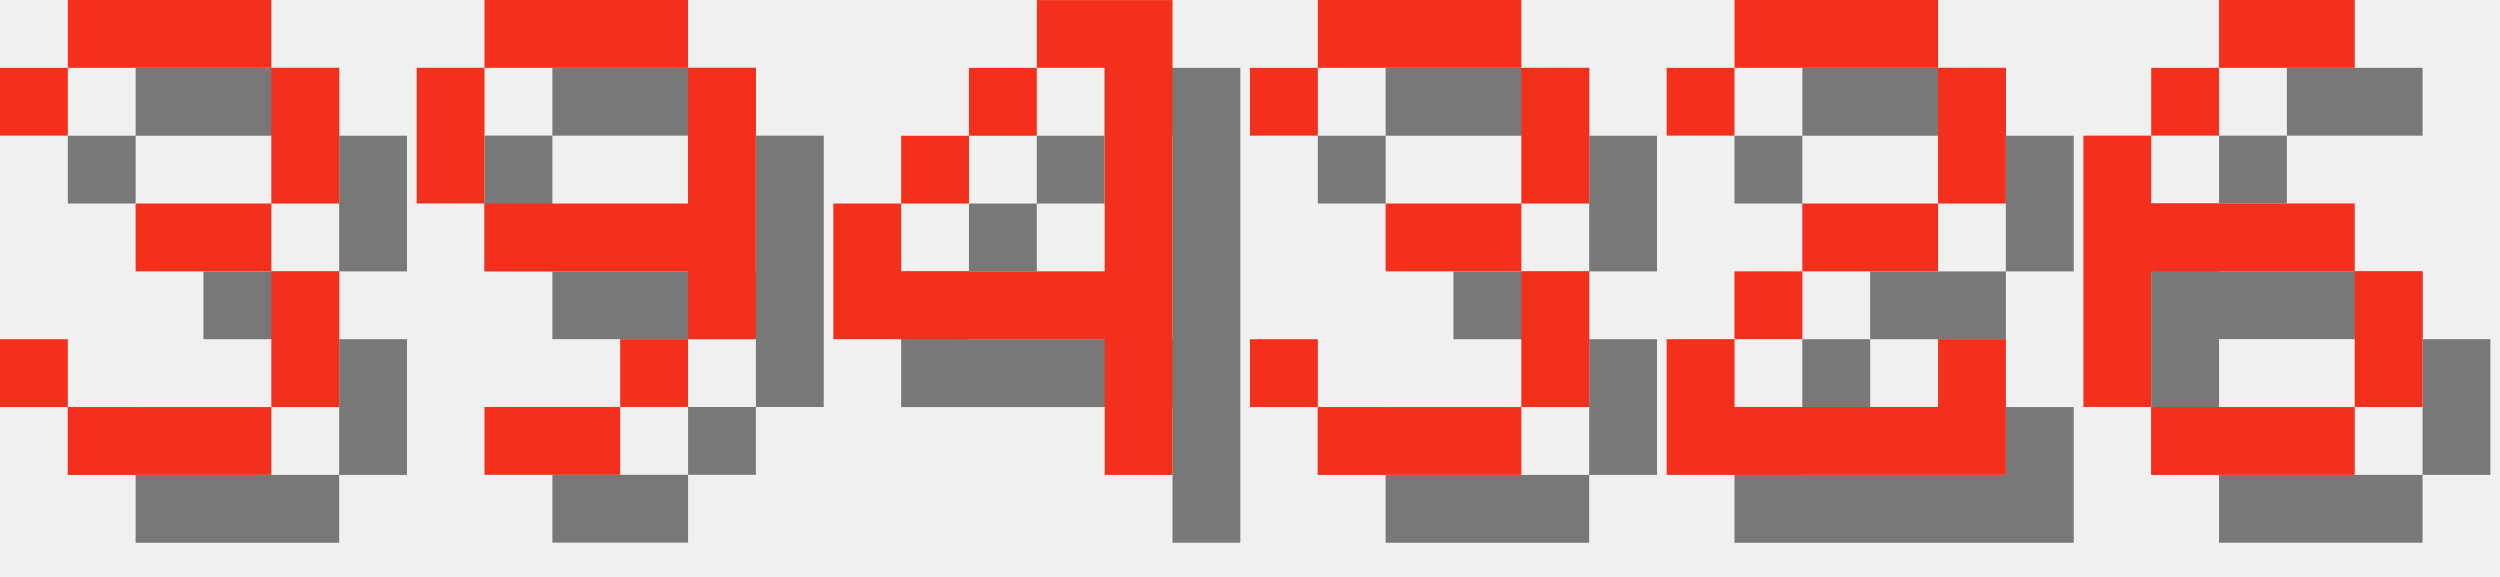
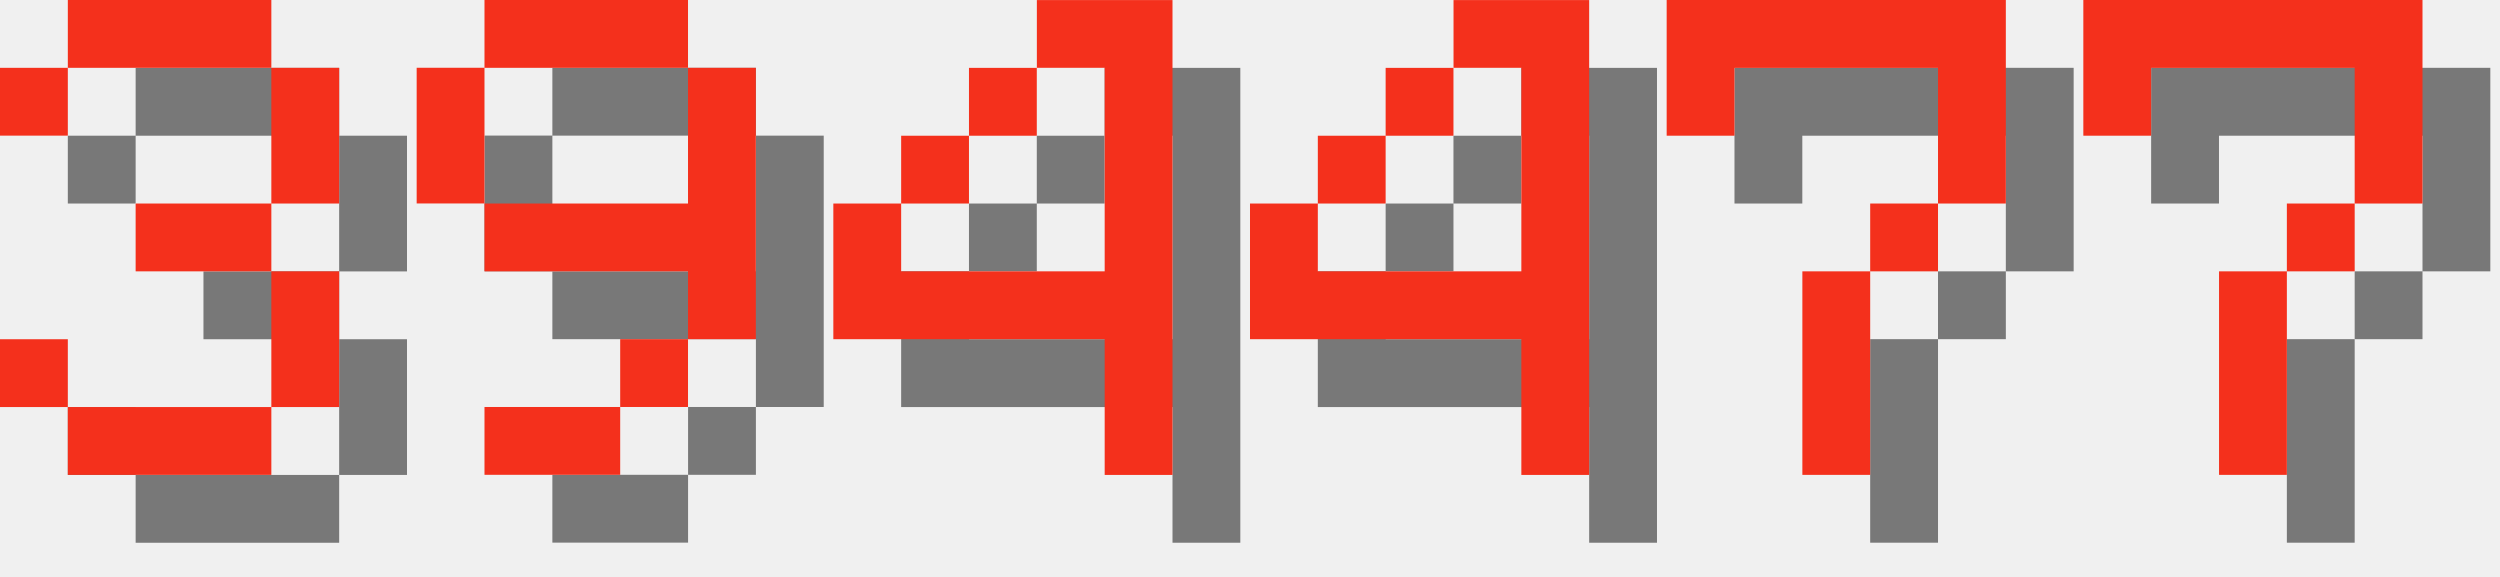
<svg xmlns="http://www.w3.org/2000/svg" version="1.1" width="156.0" height="36">
  <style>
        .text-foreground {
            fill: #F4301C;
        }
        .text-shadow {
            fill: #000000;
            fill-opacity: 0.5;
        }
    </style>
  <g class="digit" id="digit_3" transform="translate(0.0, 0), scale(4)">
    <path id="digit_3_shadow" class="text-shadow" d="m1.058 2.117v1.058h1.058v-1.058h3.175v2.117h-2.117v1.058h2.117v2.117h-3.175v-1.058h-1.058v1.058h1.058v1.058h3.175v-1.058h1.058v-2.117h-1.058v-1.058h1.058v-2.117h-1.058v-1.058h-3.175v1.058h-1.058z" fill-opacity=".5" style="paint-order:stroke fill markers" />
    <path id="digit_3_fg" class="text-foreground" d="m0 1.058v1.058h1.058v-1.058h3.175v2.117h-2.117v1.058h2.117v2.117h-3.175v-1.058h-1.058v1.058h1.058v1.058h3.175v-1.058h1.058v-2.117h-1.058v-1.058h1.058v-2.117h-1.058v-1.058h-3.175v1.058h-1.058z" fill="#fff" style="paint-order:stroke fill markers" />
  </g>
  <g class="digit" id="digit_9" transform="translate(26.0, 0), scale(4)">
    <path id="digit_9_shadow" class="text-shadow" d="m2.117 1.058v1.058h3.175v-1.058h-3.175zm3.175 1.058v2.117h-3.175v1.058h3.175v1.058h1.058v-4.233h-1.058zm0 4.233h-1.058v1.058h1.058v-1.058zm-1.058 1.058h-2.117v1.058h2.117v-1.058zm-2.117-3.175v-2.117h-1.058v2.117h1.058z" fill-opacity=".5" style="paint-order:stroke fill markers" />
    <path id="digit_9_fg" class="text-foreground" d="m1.058 0v1.058h3.175v-1.058h-3.175zm3.175 1.058v2.117h-3.175v1.058h3.175v1.058h1.058v-4.233h-1.058zm0 4.233h-1.058v1.058h1.058v-1.058zm-1.058 1.058h-2.117v1.058h2.117v-1.058zm-2.117-3.175v-2.117h-1.058v2.117h1.058z" fill="#fff" style="paint-order:stroke fill markers" />
  </g>
  <g class="digit" id="digit_4" transform="translate(52.0, 0), scale(4)">
    <path id="digit_4_shadow" class="text-shadow" d="m4.233 1.058v1.058h1.058v3.175h-3.175v-1.058h-1.058v2.117h4.233v2.117h1.058v-7.408h-2.117zm-2.117 3.175h1.058v-1.058h-1.058v1.058zm1.058-1.058h1.058v-1.058h-1.058v1.058z" fill-opacity=".5" style="paint-order:stroke fill markers" />
    <path id="digit_4_fg" class="text-foreground" d="m3.175 0v1.058h1.058v3.175h-3.175v-1.058h-1.058v2.117h4.233v2.117h1.058v-7.408h-2.117zm-2.117 3.175h1.058v-1.058h-1.058v1.058zm1.058-1.058h1.058v-1.058h-1.058v1.058z" fill="#fff" style="paint-order:stroke fill markers" />
  </g>
-   <g class="digit" id="digit_3" transform="translate(78.0, 0), scale(4)">
-     <path id="digit_3_shadow" class="text-shadow" d="m1.058 2.117v1.058h1.058v-1.058h3.175v2.117h-2.117v1.058h2.117v2.117h-3.175v-1.058h-1.058v1.058h1.058v1.058h3.175v-1.058h1.058v-2.117h-1.058v-1.058h1.058v-2.117h-1.058v-1.058h-3.175v1.058h-1.058z" fill-opacity=".5" style="paint-order:stroke fill markers" />
-     <path id="digit_3_fg" class="text-foreground" d="m0 1.058v1.058h1.058v-1.058h3.175v2.117h-2.117v1.058h2.117v2.117h-3.175v-1.058h-1.058v1.058h1.058v1.058h3.175v-1.058h1.058v-2.117h-1.058v-1.058h1.058v-2.117h-1.058v-1.058h-3.175v1.058h-1.058z" fill="#fff" style="paint-order:stroke fill markers" />
+   <g class="digit" id="digit_4" transform="translate(78.0, 0), scale(4)">
+     <path id="digit_4_shadow" class="text-shadow" d="m4.233 1.058v1.058h1.058v3.175h-3.175v-1.058h-1.058v2.117h4.233v2.117h1.058v-7.408h-2.117zm-2.117 3.175h1.058v-1.058h-1.058v1.058zm1.058-1.058h1.058v-1.058h-1.058v1.058z" fill-opacity=".5" style="paint-order:stroke fill markers" />
+     <path id="digit_4_fg" class="text-foreground" d="m3.175 0v1.058h1.058v3.175h-3.175v-1.058h-1.058v2.117h4.233v2.117h1.058v-7.408h-2.117zm-2.117 3.175h1.058v-1.058h-1.058v1.058zm1.058-1.058h1.058v-1.058h-1.058v1.058z" fill="#fff" style="paint-order:stroke fill markers" />
  </g>
-   <g class="digit" id="digit_2" transform="translate(104.0, 0), scale(4)">
-     <path id="digit_2_shadow" class="text-shadow" d="m1.058 2.117v1.058h1.058v-1.058h3.175v2.117h-2.117v1.058h-1.058v1.058h-1.058v2.117h5.292v-2.117h-1.058v1.058h-3.175v-1.058h1.058v-1.058h2.117v-1.058h1.058v-2.117h-1.058v-1.058h-3.175v1.058h-1.058z" fill-opacity=".5" style="paint-order:stroke fill markers" />
-     <path id="digit_2_fg" class="text-foreground" d="m0 1.058v1.058h1.058v-1.058h3.175v2.117h-2.117v1.058h-1.058v1.058h-1.058v2.117h5.292v-2.117h-1.058v1.058h-3.175v-1.058h1.058v-1.058h2.117v-1.058h1.058v-2.117h-1.058v-1.058h-3.175v1.058h-1.058z" fill="#fff" style="paint-order:stroke fill markers" />
+   <g class="digit" id="digit_7" transform="translate(104.0, 0), scale(4)">
+     <path id="digit_7_shadow" class="text-shadow" d="m1.058 1.058 2e-6 2.117h1.058v-1.058h3.175v1.058l2e-7 1.058h-1.058v1.058h-1.058l4e-7 3.175 1.058 1e-7v-3.175h1.058v-1.058h1.058l5e-7 -1.058v-2.117z" fill-opacity=".5" style="paint-order:stroke fill markers" />
+     <path id="digit_7_fg" class="text-foreground" d="m0 0 2e-6 2.117h1.058v-1.058h3.175v1.058l2e-7 1.058h-1.058v1.058h-1.058l4e-7 3.175 1.058 1e-7v-3.175h1.058v-1.058h1.058l5e-7 -1.058v-2.117z" fill="#fff" style="paint-order:stroke fill markers" />
  </g>
-   <g class="digit" id="digit_6" transform="translate(130.0, 0), scale(4)">
-     <path id="digit_6_shadow" class="text-shadow" d="m3.175 1.058v1.058h2.117v-1.058h-2.117zm0 1.058h-1.058v1.058h1.058v-1.058zm-1.058 1.058h-1.058v4.233h1.058v-2.117h3.175v-1.058h-3.175v-1.058zm3.175 2.117v2.117h1.058v-2.117h-1.058zm0 2.117h-3.175v1.058h3.175v-1.058z" fill-opacity=".5" style="paint-order:stroke fill markers" />
-     <path id="digit_6_fg" class="text-foreground" d="m2.117 0v1.058h2.117v-1.058h-2.117zm0 1.058h-1.058v1.058h1.058v-1.058zm-1.058 1.058h-1.058v4.233h1.058v-2.117h3.175v-1.058h-3.175v-1.058zm3.175 2.117v2.117h1.058v-2.117h-1.058zm0 2.117h-3.175v1.058h3.175v-1.058z" fill="#fff" style="paint-order:stroke fill markers" />
+   <g class="digit" id="digit_7" transform="translate(130.0, 0), scale(4)">
+     <path id="digit_7_shadow" class="text-shadow" d="m1.058 1.058 2e-6 2.117h1.058v-1.058h3.175v1.058l2e-7 1.058h-1.058v1.058h-1.058l4e-7 3.175 1.058 1e-7v-3.175h1.058v-1.058h1.058l5e-7 -1.058v-2.117z" fill-opacity=".5" style="paint-order:stroke fill markers" />
+     <path id="digit_7_fg" class="text-foreground" d="m0 0 2e-6 2.117h1.058v-1.058h3.175v1.058l2e-7 1.058h-1.058v1.058h-1.058l4e-7 3.175 1.058 1e-7v-3.175h1.058v-1.058h1.058l5e-7 -1.058v-2.117z" fill="#fff" style="paint-order:stroke fill markers" />
  </g>
</svg>
